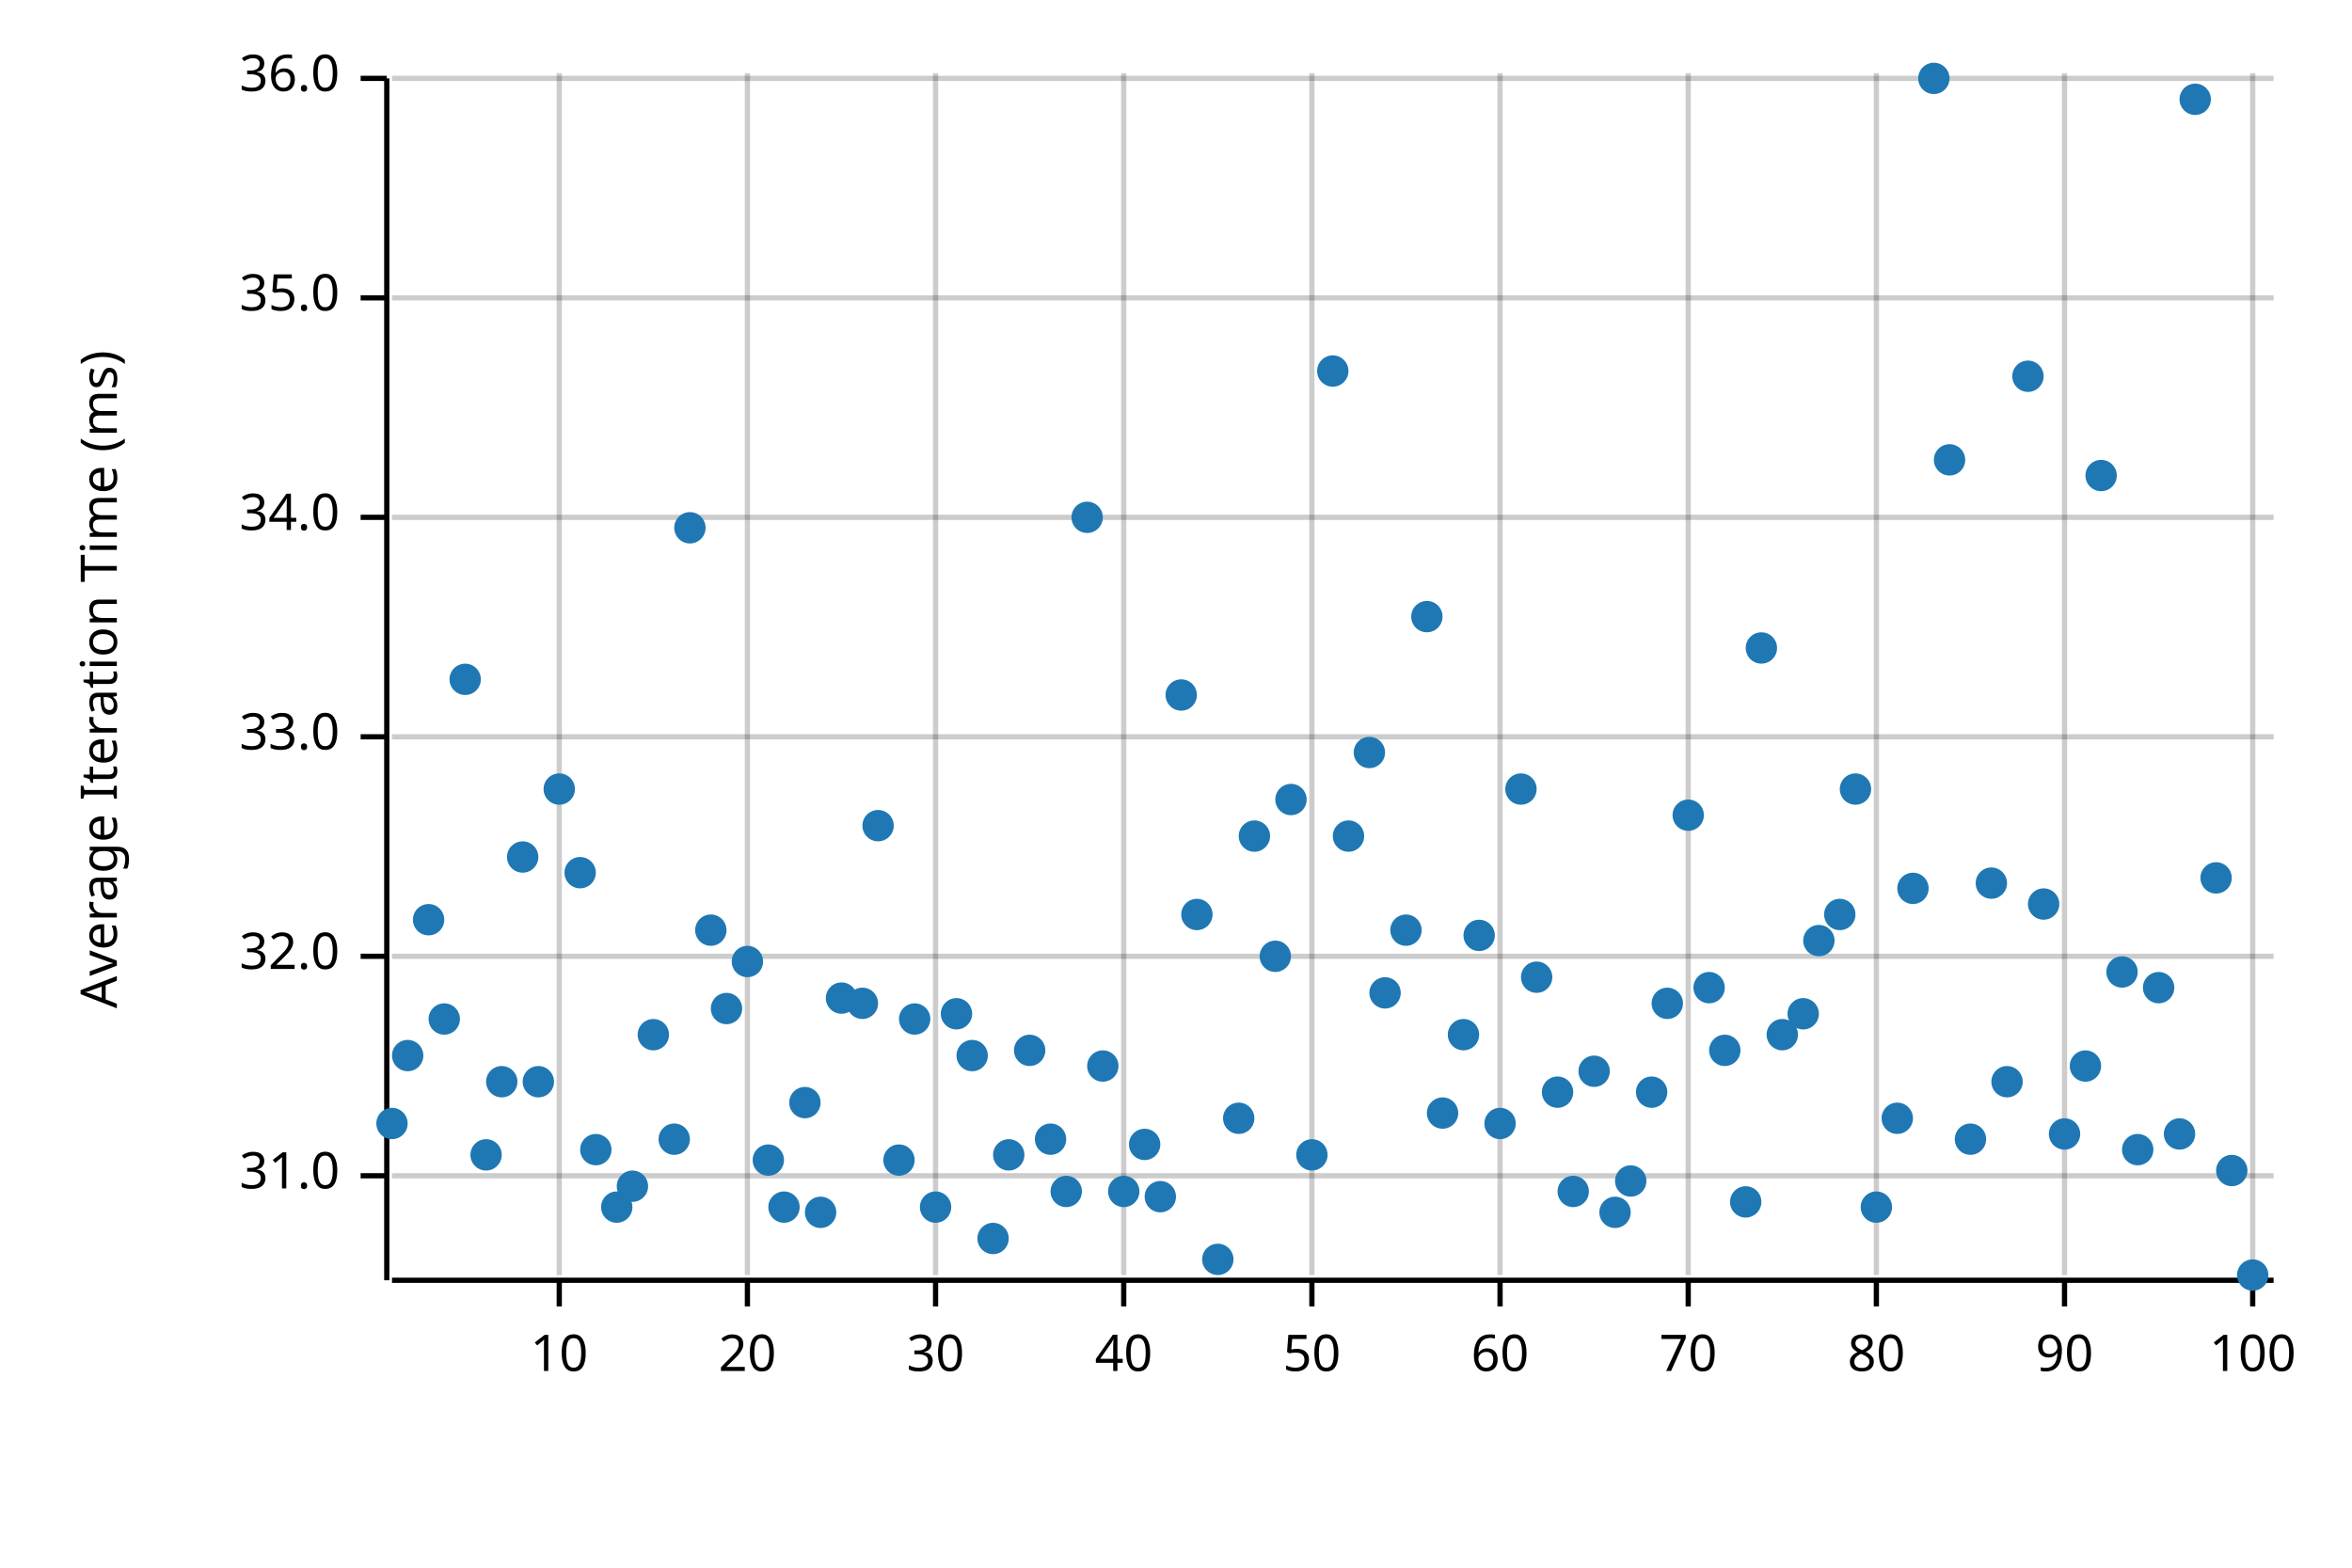
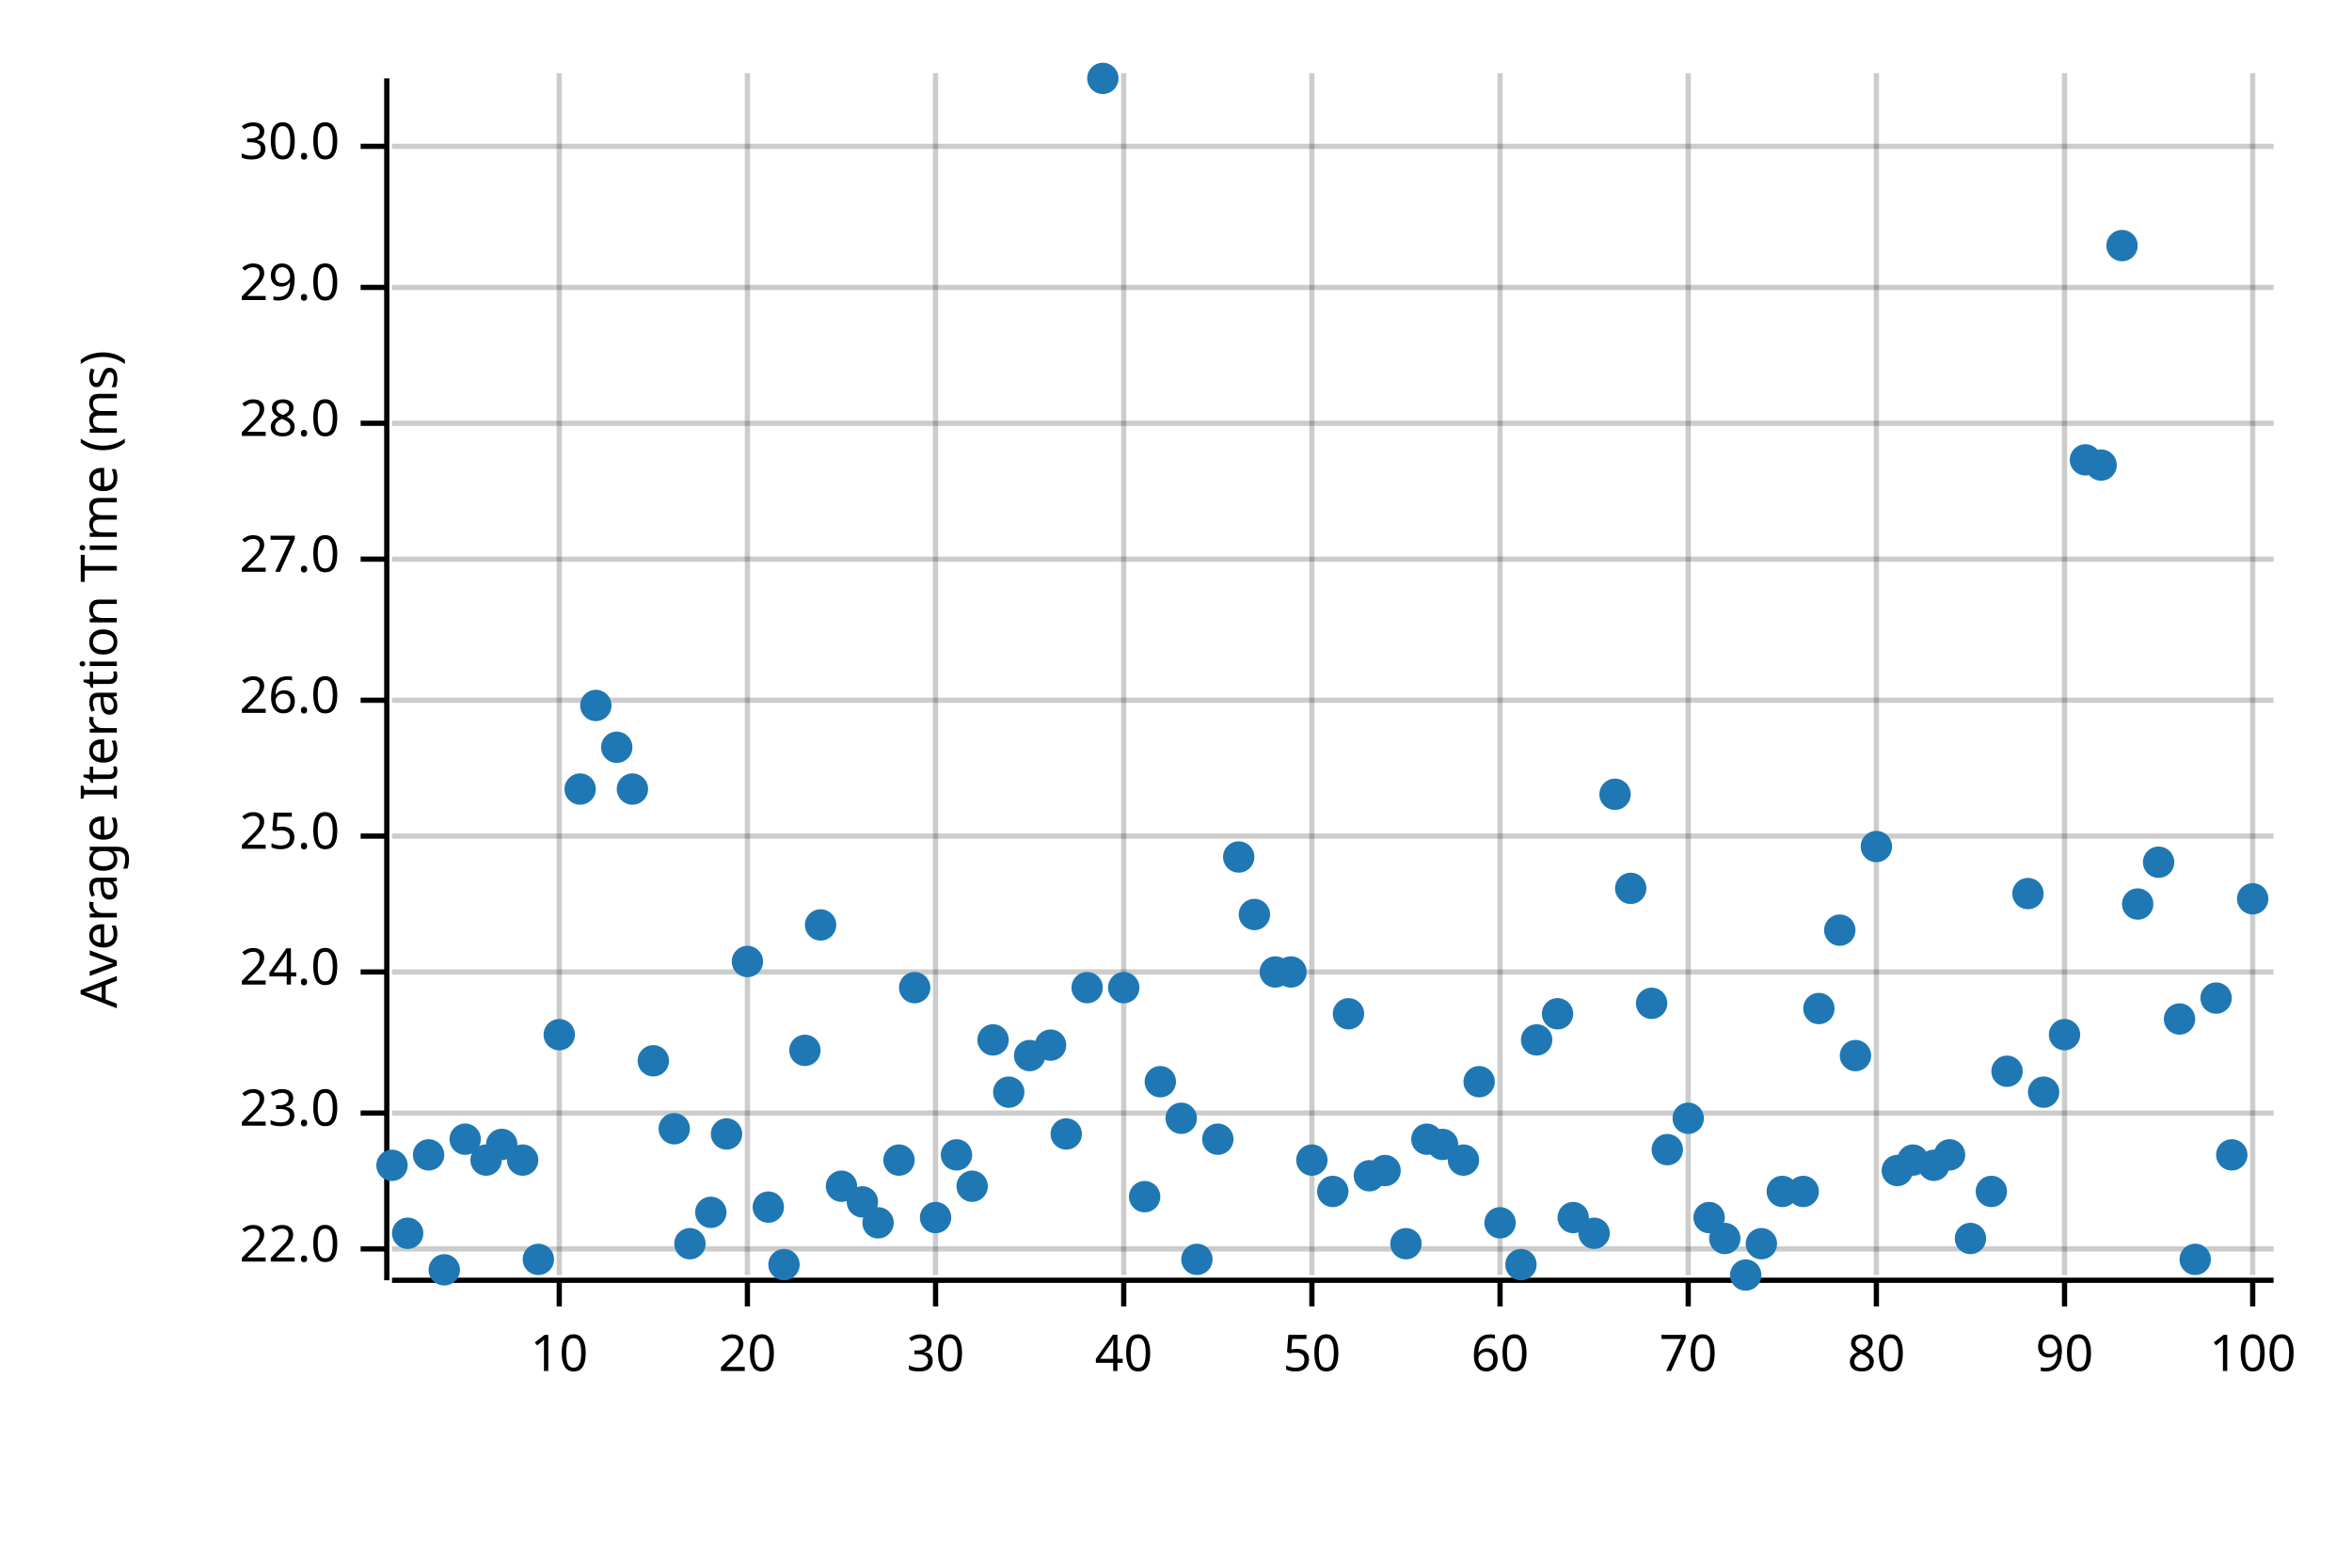
<svg xmlns="http://www.w3.org/2000/svg" width="450" height="300" viewBox="0 0 450 300">
  <text x="15" y="130" dy="0.76em" text-anchor="middle" font-family="sans-serif" font-size="9.677" opacity="1" fill="#000000" transform="rotate(270, 15, 130)">
Average Iteration Time (ms)
</text>
  <line opacity="0.2" stroke="#000000" stroke-width="1" x1="107" y1="244" x2="107" y2="14" />
  <line opacity="0.2" stroke="#000000" stroke-width="1" x1="143" y1="244" x2="143" y2="14" />
  <line opacity="0.2" stroke="#000000" stroke-width="1" x1="179" y1="244" x2="179" y2="14" />
  <line opacity="0.2" stroke="#000000" stroke-width="1" x1="215" y1="244" x2="215" y2="14" />
  <line opacity="0.2" stroke="#000000" stroke-width="1" x1="251" y1="244" x2="251" y2="14" />
  <line opacity="0.2" stroke="#000000" stroke-width="1" x1="287" y1="244" x2="287" y2="14" />
  <line opacity="0.2" stroke="#000000" stroke-width="1" x1="323" y1="244" x2="323" y2="14" />
  <line opacity="0.2" stroke="#000000" stroke-width="1" x1="359" y1="244" x2="359" y2="14" />
  <line opacity="0.2" stroke="#000000" stroke-width="1" x1="395" y1="244" x2="395" y2="14" />
  <line opacity="0.2" stroke="#000000" stroke-width="1" x1="431" y1="244" x2="431" y2="14" />
-   <line opacity="0.2" stroke="#000000" stroke-width="1" x1="75" y1="225" x2="435" y2="225" />
-   <line opacity="0.2" stroke="#000000" stroke-width="1" x1="75" y1="183" x2="435" y2="183" />
-   <line opacity="0.2" stroke="#000000" stroke-width="1" x1="75" y1="141" x2="435" y2="141" />
-   <line opacity="0.2" stroke="#000000" stroke-width="1" x1="75" y1="99" x2="435" y2="99" />
-   <line opacity="0.2" stroke="#000000" stroke-width="1" x1="75" y1="57" x2="435" y2="57" />
-   <line opacity="0.2" stroke="#000000" stroke-width="1" x1="75" y1="15" x2="435" y2="15" />
+   <line opacity="0.2" stroke="#000000" stroke-width="1" x1="75" y1="239" x2="435" y2="239" />
+   <line opacity="0.2" stroke="#000000" stroke-width="1" x1="75" y1="213" x2="435" y2="213" />
+   <line opacity="0.2" stroke="#000000" stroke-width="1" x1="75" y1="186" x2="435" y2="186" />
+   <line opacity="0.2" stroke="#000000" stroke-width="1" x1="75" y1="160" x2="435" y2="160" />
+   <line opacity="0.2" stroke="#000000" stroke-width="1" x1="75" y1="134" x2="435" y2="134" />
+   <line opacity="0.2" stroke="#000000" stroke-width="1" x1="75" y1="107" x2="435" y2="107" />
+   <line opacity="0.2" stroke="#000000" stroke-width="1" x1="75" y1="81" x2="435" y2="81" />
+   <line opacity="0.2" stroke="#000000" stroke-width="1" x1="75" y1="55" x2="435" y2="55" />
+   <line opacity="0.2" stroke="#000000" stroke-width="1" x1="75" y1="28" x2="435" y2="28" />
  <polyline fill="none" opacity="1" stroke="#000000" stroke-width="1" points="74,15 74,245 " />
-   <text x="65" y="225" dy="0.5ex" text-anchor="end" font-family="sans-serif" font-size="9.677" opacity="1" fill="#000000">
- 31.0
- </text>
-   <polyline fill="none" opacity="1" stroke="#000000" stroke-width="1" points="69,225 74,225 " />
-   <text x="65" y="183" dy="0.5ex" text-anchor="end" font-family="sans-serif" font-size="9.677" opacity="1" fill="#000000">
- 32.0
- </text>
-   <polyline fill="none" opacity="1" stroke="#000000" stroke-width="1" points="69,183 74,183 " />
-   <text x="65" y="141" dy="0.5ex" text-anchor="end" font-family="sans-serif" font-size="9.677" opacity="1" fill="#000000">
- 33.0
- </text>
-   <polyline fill="none" opacity="1" stroke="#000000" stroke-width="1" points="69,141 74,141 " />
-   <text x="65" y="99" dy="0.5ex" text-anchor="end" font-family="sans-serif" font-size="9.677" opacity="1" fill="#000000">
- 34.0
- </text>
-   <polyline fill="none" opacity="1" stroke="#000000" stroke-width="1" points="69,99 74,99 " />
-   <text x="65" y="57" dy="0.5ex" text-anchor="end" font-family="sans-serif" font-size="9.677" opacity="1" fill="#000000">
- 35.0
- </text>
-   <polyline fill="none" opacity="1" stroke="#000000" stroke-width="1" points="69,57 74,57 " />
-   <text x="65" y="15" dy="0.5ex" text-anchor="end" font-family="sans-serif" font-size="9.677" opacity="1" fill="#000000">
- 36.0
- </text>
-   <polyline fill="none" opacity="1" stroke="#000000" stroke-width="1" points="69,15 74,15 " />
+   <text x="65" y="239" dy="0.5ex" text-anchor="end" font-family="sans-serif" font-size="9.677" opacity="1" fill="#000000">
+ 22.0
+ </text>
+   <polyline fill="none" opacity="1" stroke="#000000" stroke-width="1" points="69,239 74,239 " />
+   <text x="65" y="213" dy="0.5ex" text-anchor="end" font-family="sans-serif" font-size="9.677" opacity="1" fill="#000000">
+ 23.0
+ </text>
+   <polyline fill="none" opacity="1" stroke="#000000" stroke-width="1" points="69,213 74,213 " />
+   <text x="65" y="186" dy="0.5ex" text-anchor="end" font-family="sans-serif" font-size="9.677" opacity="1" fill="#000000">
+ 24.0
+ </text>
+   <polyline fill="none" opacity="1" stroke="#000000" stroke-width="1" points="69,186 74,186 " />
+   <text x="65" y="160" dy="0.5ex" text-anchor="end" font-family="sans-serif" font-size="9.677" opacity="1" fill="#000000">
+ 25.0
+ </text>
+   <polyline fill="none" opacity="1" stroke="#000000" stroke-width="1" points="69,160 74,160 " />
+   <text x="65" y="134" dy="0.5ex" text-anchor="end" font-family="sans-serif" font-size="9.677" opacity="1" fill="#000000">
+ 26.0
+ </text>
+   <polyline fill="none" opacity="1" stroke="#000000" stroke-width="1" points="69,134 74,134 " />
+   <text x="65" y="107" dy="0.5ex" text-anchor="end" font-family="sans-serif" font-size="9.677" opacity="1" fill="#000000">
+ 27.0
+ </text>
+   <polyline fill="none" opacity="1" stroke="#000000" stroke-width="1" points="69,107 74,107 " />
+   <text x="65" y="81" dy="0.5ex" text-anchor="end" font-family="sans-serif" font-size="9.677" opacity="1" fill="#000000">
+ 28.0
+ </text>
+   <polyline fill="none" opacity="1" stroke="#000000" stroke-width="1" points="69,81 74,81 " />
+   <text x="65" y="55" dy="0.5ex" text-anchor="end" font-family="sans-serif" font-size="9.677" opacity="1" fill="#000000">
+ 29.0
+ </text>
+   <polyline fill="none" opacity="1" stroke="#000000" stroke-width="1" points="69,55 74,55 " />
+   <text x="65" y="28" dy="0.5ex" text-anchor="end" font-family="sans-serif" font-size="9.677" opacity="1" fill="#000000">
+ 30.0
+ </text>
+   <polyline fill="none" opacity="1" stroke="#000000" stroke-width="1" points="69,28 74,28 " />
  <polyline fill="none" opacity="1" stroke="#000000" stroke-width="1" points="75,245 435,245 " />
  <text x="107" y="255" dy="0.76em" text-anchor="middle" font-family="sans-serif" font-size="9.677" opacity="1" fill="#000000">
10
</text>
  <polyline fill="none" opacity="1" stroke="#000000" stroke-width="1" points="107,245 107,250 " />
  <text x="143" y="255" dy="0.76em" text-anchor="middle" font-family="sans-serif" font-size="9.677" opacity="1" fill="#000000">
20
</text>
  <polyline fill="none" opacity="1" stroke="#000000" stroke-width="1" points="143,245 143,250 " />
  <text x="179" y="255" dy="0.76em" text-anchor="middle" font-family="sans-serif" font-size="9.677" opacity="1" fill="#000000">
30
</text>
  <polyline fill="none" opacity="1" stroke="#000000" stroke-width="1" points="179,245 179,250 " />
  <text x="215" y="255" dy="0.76em" text-anchor="middle" font-family="sans-serif" font-size="9.677" opacity="1" fill="#000000">
40
</text>
  <polyline fill="none" opacity="1" stroke="#000000" stroke-width="1" points="215,245 215,250 " />
  <text x="251" y="255" dy="0.76em" text-anchor="middle" font-family="sans-serif" font-size="9.677" opacity="1" fill="#000000">
50
</text>
  <polyline fill="none" opacity="1" stroke="#000000" stroke-width="1" points="251,245 251,250 " />
  <text x="287" y="255" dy="0.76em" text-anchor="middle" font-family="sans-serif" font-size="9.677" opacity="1" fill="#000000">
60
</text>
  <polyline fill="none" opacity="1" stroke="#000000" stroke-width="1" points="287,245 287,250 " />
  <text x="323" y="255" dy="0.76em" text-anchor="middle" font-family="sans-serif" font-size="9.677" opacity="1" fill="#000000">
70
</text>
  <polyline fill="none" opacity="1" stroke="#000000" stroke-width="1" points="323,245 323,250 " />
  <text x="359" y="255" dy="0.76em" text-anchor="middle" font-family="sans-serif" font-size="9.677" opacity="1" fill="#000000">
80
</text>
  <polyline fill="none" opacity="1" stroke="#000000" stroke-width="1" points="359,245 359,250 " />
  <text x="395" y="255" dy="0.76em" text-anchor="middle" font-family="sans-serif" font-size="9.677" opacity="1" fill="#000000">
90
</text>
  <polyline fill="none" opacity="1" stroke="#000000" stroke-width="1" points="395,245 395,250 " />
  <text x="431" y="255" dy="0.76em" text-anchor="middle" font-family="sans-serif" font-size="9.677" opacity="1" fill="#000000">
100
</text>
  <polyline fill="none" opacity="1" stroke="#000000" stroke-width="1" points="431,245 431,250 " />
-   <circle cx="75" cy="215" r="3" opacity="1" fill="#1F78B4" stroke="none" stroke-width="1" />
-   <circle cx="78" cy="202" r="3" opacity="1" fill="#1F78B4" stroke="none" stroke-width="1" />
-   <circle cx="82" cy="176" r="3" opacity="1" fill="#1F78B4" stroke="none" stroke-width="1" />
-   <circle cx="85" cy="195" r="3" opacity="1" fill="#1F78B4" stroke="none" stroke-width="1" />
-   <circle cx="89" cy="130" r="3" opacity="1" fill="#1F78B4" stroke="none" stroke-width="1" />
-   <circle cx="93" cy="221" r="3" opacity="1" fill="#1F78B4" stroke="none" stroke-width="1" />
-   <circle cx="96" cy="207" r="3" opacity="1" fill="#1F78B4" stroke="none" stroke-width="1" />
-   <circle cx="100" cy="164" r="3" opacity="1" fill="#1F78B4" stroke="none" stroke-width="1" />
-   <circle cx="103" cy="207" r="3" opacity="1" fill="#1F78B4" stroke="none" stroke-width="1" />
-   <circle cx="107" cy="151" r="3" opacity="1" fill="#1F78B4" stroke="none" stroke-width="1" />
-   <circle cx="111" cy="167" r="3" opacity="1" fill="#1F78B4" stroke="none" stroke-width="1" />
-   <circle cx="114" cy="220" r="3" opacity="1" fill="#1F78B4" stroke="none" stroke-width="1" />
-   <circle cx="118" cy="231" r="3" opacity="1" fill="#1F78B4" stroke="none" stroke-width="1" />
-   <circle cx="121" cy="227" r="3" opacity="1" fill="#1F78B4" stroke="none" stroke-width="1" />
-   <circle cx="125" cy="198" r="3" opacity="1" fill="#1F78B4" stroke="none" stroke-width="1" />
-   <circle cx="129" cy="218" r="3" opacity="1" fill="#1F78B4" stroke="none" stroke-width="1" />
-   <circle cx="132" cy="101" r="3" opacity="1" fill="#1F78B4" stroke="none" stroke-width="1" />
-   <circle cx="136" cy="178" r="3" opacity="1" fill="#1F78B4" stroke="none" stroke-width="1" />
-   <circle cx="139" cy="193" r="3" opacity="1" fill="#1F78B4" stroke="none" stroke-width="1" />
+   <circle cx="75" cy="223" r="3" opacity="1" fill="#1F78B4" stroke="none" stroke-width="1" />
+   <circle cx="78" cy="236" r="3" opacity="1" fill="#1F78B4" stroke="none" stroke-width="1" />
+   <circle cx="82" cy="221" r="3" opacity="1" fill="#1F78B4" stroke="none" stroke-width="1" />
+   <circle cx="85" cy="243" r="3" opacity="1" fill="#1F78B4" stroke="none" stroke-width="1" />
+   <circle cx="89" cy="218" r="3" opacity="1" fill="#1F78B4" stroke="none" stroke-width="1" />
+   <circle cx="93" cy="222" r="3" opacity="1" fill="#1F78B4" stroke="none" stroke-width="1" />
+   <circle cx="96" cy="219" r="3" opacity="1" fill="#1F78B4" stroke="none" stroke-width="1" />
+   <circle cx="100" cy="222" r="3" opacity="1" fill="#1F78B4" stroke="none" stroke-width="1" />
+   <circle cx="103" cy="241" r="3" opacity="1" fill="#1F78B4" stroke="none" stroke-width="1" />
+   <circle cx="107" cy="198" r="3" opacity="1" fill="#1F78B4" stroke="none" stroke-width="1" />
+   <circle cx="111" cy="151" r="3" opacity="1" fill="#1F78B4" stroke="none" stroke-width="1" />
+   <circle cx="114" cy="135" r="3" opacity="1" fill="#1F78B4" stroke="none" stroke-width="1" />
+   <circle cx="118" cy="143" r="3" opacity="1" fill="#1F78B4" stroke="none" stroke-width="1" />
+   <circle cx="121" cy="151" r="3" opacity="1" fill="#1F78B4" stroke="none" stroke-width="1" />
+   <circle cx="125" cy="203" r="3" opacity="1" fill="#1F78B4" stroke="none" stroke-width="1" />
+   <circle cx="129" cy="216" r="3" opacity="1" fill="#1F78B4" stroke="none" stroke-width="1" />
+   <circle cx="132" cy="238" r="3" opacity="1" fill="#1F78B4" stroke="none" stroke-width="1" />
+   <circle cx="136" cy="232" r="3" opacity="1" fill="#1F78B4" stroke="none" stroke-width="1" />
+   <circle cx="139" cy="217" r="3" opacity="1" fill="#1F78B4" stroke="none" stroke-width="1" />
  <circle cx="143" cy="184" r="3" opacity="1" fill="#1F78B4" stroke="none" stroke-width="1" />
-   <circle cx="147" cy="222" r="3" opacity="1" fill="#1F78B4" stroke="none" stroke-width="1" />
-   <circle cx="150" cy="231" r="3" opacity="1" fill="#1F78B4" stroke="none" stroke-width="1" />
-   <circle cx="154" cy="211" r="3" opacity="1" fill="#1F78B4" stroke="none" stroke-width="1" />
-   <circle cx="157" cy="232" r="3" opacity="1" fill="#1F78B4" stroke="none" stroke-width="1" />
-   <circle cx="161" cy="191" r="3" opacity="1" fill="#1F78B4" stroke="none" stroke-width="1" />
-   <circle cx="165" cy="192" r="3" opacity="1" fill="#1F78B4" stroke="none" stroke-width="1" />
-   <circle cx="168" cy="158" r="3" opacity="1" fill="#1F78B4" stroke="none" stroke-width="1" />
+   <circle cx="147" cy="231" r="3" opacity="1" fill="#1F78B4" stroke="none" stroke-width="1" />
+   <circle cx="150" cy="242" r="3" opacity="1" fill="#1F78B4" stroke="none" stroke-width="1" />
+   <circle cx="154" cy="201" r="3" opacity="1" fill="#1F78B4" stroke="none" stroke-width="1" />
+   <circle cx="157" cy="177" r="3" opacity="1" fill="#1F78B4" stroke="none" stroke-width="1" />
+   <circle cx="161" cy="227" r="3" opacity="1" fill="#1F78B4" stroke="none" stroke-width="1" />
+   <circle cx="165" cy="230" r="3" opacity="1" fill="#1F78B4" stroke="none" stroke-width="1" />
+   <circle cx="168" cy="234" r="3" opacity="1" fill="#1F78B4" stroke="none" stroke-width="1" />
  <circle cx="172" cy="222" r="3" opacity="1" fill="#1F78B4" stroke="none" stroke-width="1" />
-   <circle cx="175" cy="195" r="3" opacity="1" fill="#1F78B4" stroke="none" stroke-width="1" />
-   <circle cx="179" cy="231" r="3" opacity="1" fill="#1F78B4" stroke="none" stroke-width="1" />
-   <circle cx="183" cy="194" r="3" opacity="1" fill="#1F78B4" stroke="none" stroke-width="1" />
-   <circle cx="186" cy="202" r="3" opacity="1" fill="#1F78B4" stroke="none" stroke-width="1" />
-   <circle cx="190" cy="237" r="3" opacity="1" fill="#1F78B4" stroke="none" stroke-width="1" />
-   <circle cx="193" cy="221" r="3" opacity="1" fill="#1F78B4" stroke="none" stroke-width="1" />
-   <circle cx="197" cy="201" r="3" opacity="1" fill="#1F78B4" stroke="none" stroke-width="1" />
-   <circle cx="201" cy="218" r="3" opacity="1" fill="#1F78B4" stroke="none" stroke-width="1" />
-   <circle cx="204" cy="228" r="3" opacity="1" fill="#1F78B4" stroke="none" stroke-width="1" />
-   <circle cx="208" cy="99" r="3" opacity="1" fill="#1F78B4" stroke="none" stroke-width="1" />
-   <circle cx="211" cy="204" r="3" opacity="1" fill="#1F78B4" stroke="none" stroke-width="1" />
-   <circle cx="215" cy="228" r="3" opacity="1" fill="#1F78B4" stroke="none" stroke-width="1" />
-   <circle cx="219" cy="219" r="3" opacity="1" fill="#1F78B4" stroke="none" stroke-width="1" />
-   <circle cx="222" cy="229" r="3" opacity="1" fill="#1F78B4" stroke="none" stroke-width="1" />
-   <circle cx="226" cy="133" r="3" opacity="1" fill="#1F78B4" stroke="none" stroke-width="1" />
-   <circle cx="229" cy="175" r="3" opacity="1" fill="#1F78B4" stroke="none" stroke-width="1" />
-   <circle cx="233" cy="241" r="3" opacity="1" fill="#1F78B4" stroke="none" stroke-width="1" />
-   <circle cx="237" cy="214" r="3" opacity="1" fill="#1F78B4" stroke="none" stroke-width="1" />
-   <circle cx="240" cy="160" r="3" opacity="1" fill="#1F78B4" stroke="none" stroke-width="1" />
-   <circle cx="244" cy="183" r="3" opacity="1" fill="#1F78B4" stroke="none" stroke-width="1" />
-   <circle cx="247" cy="153" r="3" opacity="1" fill="#1F78B4" stroke="none" stroke-width="1" />
-   <circle cx="251" cy="221" r="3" opacity="1" fill="#1F78B4" stroke="none" stroke-width="1" />
-   <circle cx="255" cy="71" r="3" opacity="1" fill="#1F78B4" stroke="none" stroke-width="1" />
-   <circle cx="258" cy="160" r="3" opacity="1" fill="#1F78B4" stroke="none" stroke-width="1" />
-   <circle cx="262" cy="144" r="3" opacity="1" fill="#1F78B4" stroke="none" stroke-width="1" />
-   <circle cx="265" cy="190" r="3" opacity="1" fill="#1F78B4" stroke="none" stroke-width="1" />
-   <circle cx="269" cy="178" r="3" opacity="1" fill="#1F78B4" stroke="none" stroke-width="1" />
-   <circle cx="273" cy="118" r="3" opacity="1" fill="#1F78B4" stroke="none" stroke-width="1" />
-   <circle cx="276" cy="213" r="3" opacity="1" fill="#1F78B4" stroke="none" stroke-width="1" />
-   <circle cx="280" cy="198" r="3" opacity="1" fill="#1F78B4" stroke="none" stroke-width="1" />
-   <circle cx="283" cy="179" r="3" opacity="1" fill="#1F78B4" stroke="none" stroke-width="1" />
-   <circle cx="287" cy="215" r="3" opacity="1" fill="#1F78B4" stroke="none" stroke-width="1" />
-   <circle cx="291" cy="151" r="3" opacity="1" fill="#1F78B4" stroke="none" stroke-width="1" />
-   <circle cx="294" cy="187" r="3" opacity="1" fill="#1F78B4" stroke="none" stroke-width="1" />
-   <circle cx="298" cy="209" r="3" opacity="1" fill="#1F78B4" stroke="none" stroke-width="1" />
-   <circle cx="301" cy="228" r="3" opacity="1" fill="#1F78B4" stroke="none" stroke-width="1" />
-   <circle cx="305" cy="205" r="3" opacity="1" fill="#1F78B4" stroke="none" stroke-width="1" />
-   <circle cx="309" cy="232" r="3" opacity="1" fill="#1F78B4" stroke="none" stroke-width="1" />
-   <circle cx="312" cy="226" r="3" opacity="1" fill="#1F78B4" stroke="none" stroke-width="1" />
-   <circle cx="316" cy="209" r="3" opacity="1" fill="#1F78B4" stroke="none" stroke-width="1" />
-   <circle cx="319" cy="192" r="3" opacity="1" fill="#1F78B4" stroke="none" stroke-width="1" />
-   <circle cx="323" cy="156" r="3" opacity="1" fill="#1F78B4" stroke="none" stroke-width="1" />
-   <circle cx="327" cy="189" r="3" opacity="1" fill="#1F78B4" stroke="none" stroke-width="1" />
-   <circle cx="330" cy="201" r="3" opacity="1" fill="#1F78B4" stroke="none" stroke-width="1" />
-   <circle cx="334" cy="230" r="3" opacity="1" fill="#1F78B4" stroke="none" stroke-width="1" />
-   <circle cx="337" cy="124" r="3" opacity="1" fill="#1F78B4" stroke="none" stroke-width="1" />
-   <circle cx="341" cy="198" r="3" opacity="1" fill="#1F78B4" stroke="none" stroke-width="1" />
-   <circle cx="345" cy="194" r="3" opacity="1" fill="#1F78B4" stroke="none" stroke-width="1" />
-   <circle cx="348" cy="180" r="3" opacity="1" fill="#1F78B4" stroke="none" stroke-width="1" />
-   <circle cx="352" cy="175" r="3" opacity="1" fill="#1F78B4" stroke="none" stroke-width="1" />
-   <circle cx="355" cy="151" r="3" opacity="1" fill="#1F78B4" stroke="none" stroke-width="1" />
-   <circle cx="359" cy="231" r="3" opacity="1" fill="#1F78B4" stroke="none" stroke-width="1" />
-   <circle cx="363" cy="214" r="3" opacity="1" fill="#1F78B4" stroke="none" stroke-width="1" />
-   <circle cx="366" cy="170" r="3" opacity="1" fill="#1F78B4" stroke="none" stroke-width="1" />
-   <circle cx="370" cy="15" r="3" opacity="1" fill="#1F78B4" stroke="none" stroke-width="1" />
-   <circle cx="373" cy="88" r="3" opacity="1" fill="#1F78B4" stroke="none" stroke-width="1" />
-   <circle cx="377" cy="218" r="3" opacity="1" fill="#1F78B4" stroke="none" stroke-width="1" />
-   <circle cx="381" cy="169" r="3" opacity="1" fill="#1F78B4" stroke="none" stroke-width="1" />
-   <circle cx="384" cy="207" r="3" opacity="1" fill="#1F78B4" stroke="none" stroke-width="1" />
-   <circle cx="388" cy="72" r="3" opacity="1" fill="#1F78B4" stroke="none" stroke-width="1" />
-   <circle cx="391" cy="173" r="3" opacity="1" fill="#1F78B4" stroke="none" stroke-width="1" />
-   <circle cx="395" cy="217" r="3" opacity="1" fill="#1F78B4" stroke="none" stroke-width="1" />
-   <circle cx="399" cy="204" r="3" opacity="1" fill="#1F78B4" stroke="none" stroke-width="1" />
-   <circle cx="402" cy="91" r="3" opacity="1" fill="#1F78B4" stroke="none" stroke-width="1" />
-   <circle cx="406" cy="186" r="3" opacity="1" fill="#1F78B4" stroke="none" stroke-width="1" />
-   <circle cx="409" cy="220" r="3" opacity="1" fill="#1F78B4" stroke="none" stroke-width="1" />
-   <circle cx="413" cy="189" r="3" opacity="1" fill="#1F78B4" stroke="none" stroke-width="1" />
-   <circle cx="417" cy="217" r="3" opacity="1" fill="#1F78B4" stroke="none" stroke-width="1" />
-   <circle cx="420" cy="19" r="3" opacity="1" fill="#1F78B4" stroke="none" stroke-width="1" />
-   <circle cx="424" cy="168" r="3" opacity="1" fill="#1F78B4" stroke="none" stroke-width="1" />
-   <circle cx="427" cy="224" r="3" opacity="1" fill="#1F78B4" stroke="none" stroke-width="1" />
-   <circle cx="431" cy="244" r="3" opacity="1" fill="#1F78B4" stroke="none" stroke-width="1" />
+   <circle cx="175" cy="189" r="3" opacity="1" fill="#1F78B4" stroke="none" stroke-width="1" />
+   <circle cx="179" cy="233" r="3" opacity="1" fill="#1F78B4" stroke="none" stroke-width="1" />
+   <circle cx="183" cy="221" r="3" opacity="1" fill="#1F78B4" stroke="none" stroke-width="1" />
+   <circle cx="186" cy="227" r="3" opacity="1" fill="#1F78B4" stroke="none" stroke-width="1" />
+   <circle cx="190" cy="199" r="3" opacity="1" fill="#1F78B4" stroke="none" stroke-width="1" />
+   <circle cx="193" cy="209" r="3" opacity="1" fill="#1F78B4" stroke="none" stroke-width="1" />
+   <circle cx="197" cy="202" r="3" opacity="1" fill="#1F78B4" stroke="none" stroke-width="1" />
+   <circle cx="201" cy="200" r="3" opacity="1" fill="#1F78B4" stroke="none" stroke-width="1" />
+   <circle cx="204" cy="217" r="3" opacity="1" fill="#1F78B4" stroke="none" stroke-width="1" />
+   <circle cx="208" cy="189" r="3" opacity="1" fill="#1F78B4" stroke="none" stroke-width="1" />
+   <circle cx="211" cy="15" r="3" opacity="1" fill="#1F78B4" stroke="none" stroke-width="1" />
+   <circle cx="215" cy="189" r="3" opacity="1" fill="#1F78B4" stroke="none" stroke-width="1" />
+   <circle cx="219" cy="229" r="3" opacity="1" fill="#1F78B4" stroke="none" stroke-width="1" />
+   <circle cx="222" cy="207" r="3" opacity="1" fill="#1F78B4" stroke="none" stroke-width="1" />
+   <circle cx="226" cy="214" r="3" opacity="1" fill="#1F78B4" stroke="none" stroke-width="1" />
+   <circle cx="229" cy="241" r="3" opacity="1" fill="#1F78B4" stroke="none" stroke-width="1" />
+   <circle cx="233" cy="218" r="3" opacity="1" fill="#1F78B4" stroke="none" stroke-width="1" />
+   <circle cx="237" cy="164" r="3" opacity="1" fill="#1F78B4" stroke="none" stroke-width="1" />
+   <circle cx="240" cy="175" r="3" opacity="1" fill="#1F78B4" stroke="none" stroke-width="1" />
+   <circle cx="244" cy="186" r="3" opacity="1" fill="#1F78B4" stroke="none" stroke-width="1" />
+   <circle cx="247" cy="186" r="3" opacity="1" fill="#1F78B4" stroke="none" stroke-width="1" />
+   <circle cx="251" cy="222" r="3" opacity="1" fill="#1F78B4" stroke="none" stroke-width="1" />
+   <circle cx="255" cy="228" r="3" opacity="1" fill="#1F78B4" stroke="none" stroke-width="1" />
+   <circle cx="258" cy="194" r="3" opacity="1" fill="#1F78B4" stroke="none" stroke-width="1" />
+   <circle cx="262" cy="225" r="3" opacity="1" fill="#1F78B4" stroke="none" stroke-width="1" />
+   <circle cx="265" cy="224" r="3" opacity="1" fill="#1F78B4" stroke="none" stroke-width="1" />
+   <circle cx="269" cy="238" r="3" opacity="1" fill="#1F78B4" stroke="none" stroke-width="1" />
+   <circle cx="273" cy="218" r="3" opacity="1" fill="#1F78B4" stroke="none" stroke-width="1" />
+   <circle cx="276" cy="219" r="3" opacity="1" fill="#1F78B4" stroke="none" stroke-width="1" />
+   <circle cx="280" cy="222" r="3" opacity="1" fill="#1F78B4" stroke="none" stroke-width="1" />
+   <circle cx="283" cy="207" r="3" opacity="1" fill="#1F78B4" stroke="none" stroke-width="1" />
+   <circle cx="287" cy="234" r="3" opacity="1" fill="#1F78B4" stroke="none" stroke-width="1" />
+   <circle cx="291" cy="242" r="3" opacity="1" fill="#1F78B4" stroke="none" stroke-width="1" />
+   <circle cx="294" cy="199" r="3" opacity="1" fill="#1F78B4" stroke="none" stroke-width="1" />
+   <circle cx="298" cy="194" r="3" opacity="1" fill="#1F78B4" stroke="none" stroke-width="1" />
+   <circle cx="301" cy="233" r="3" opacity="1" fill="#1F78B4" stroke="none" stroke-width="1" />
+   <circle cx="305" cy="236" r="3" opacity="1" fill="#1F78B4" stroke="none" stroke-width="1" />
+   <circle cx="309" cy="152" r="3" opacity="1" fill="#1F78B4" stroke="none" stroke-width="1" />
+   <circle cx="312" cy="170" r="3" opacity="1" fill="#1F78B4" stroke="none" stroke-width="1" />
+   <circle cx="316" cy="192" r="3" opacity="1" fill="#1F78B4" stroke="none" stroke-width="1" />
+   <circle cx="319" cy="220" r="3" opacity="1" fill="#1F78B4" stroke="none" stroke-width="1" />
+   <circle cx="323" cy="214" r="3" opacity="1" fill="#1F78B4" stroke="none" stroke-width="1" />
+   <circle cx="327" cy="233" r="3" opacity="1" fill="#1F78B4" stroke="none" stroke-width="1" />
+   <circle cx="330" cy="237" r="3" opacity="1" fill="#1F78B4" stroke="none" stroke-width="1" />
+   <circle cx="334" cy="244" r="3" opacity="1" fill="#1F78B4" stroke="none" stroke-width="1" />
+   <circle cx="337" cy="238" r="3" opacity="1" fill="#1F78B4" stroke="none" stroke-width="1" />
+   <circle cx="341" cy="228" r="3" opacity="1" fill="#1F78B4" stroke="none" stroke-width="1" />
+   <circle cx="345" cy="228" r="3" opacity="1" fill="#1F78B4" stroke="none" stroke-width="1" />
+   <circle cx="348" cy="193" r="3" opacity="1" fill="#1F78B4" stroke="none" stroke-width="1" />
+   <circle cx="352" cy="178" r="3" opacity="1" fill="#1F78B4" stroke="none" stroke-width="1" />
+   <circle cx="355" cy="202" r="3" opacity="1" fill="#1F78B4" stroke="none" stroke-width="1" />
+   <circle cx="359" cy="162" r="3" opacity="1" fill="#1F78B4" stroke="none" stroke-width="1" />
+   <circle cx="363" cy="224" r="3" opacity="1" fill="#1F78B4" stroke="none" stroke-width="1" />
+   <circle cx="366" cy="222" r="3" opacity="1" fill="#1F78B4" stroke="none" stroke-width="1" />
+   <circle cx="370" cy="223" r="3" opacity="1" fill="#1F78B4" stroke="none" stroke-width="1" />
+   <circle cx="373" cy="221" r="3" opacity="1" fill="#1F78B4" stroke="none" stroke-width="1" />
+   <circle cx="377" cy="237" r="3" opacity="1" fill="#1F78B4" stroke="none" stroke-width="1" />
+   <circle cx="381" cy="228" r="3" opacity="1" fill="#1F78B4" stroke="none" stroke-width="1" />
+   <circle cx="384" cy="205" r="3" opacity="1" fill="#1F78B4" stroke="none" stroke-width="1" />
+   <circle cx="388" cy="171" r="3" opacity="1" fill="#1F78B4" stroke="none" stroke-width="1" />
+   <circle cx="391" cy="209" r="3" opacity="1" fill="#1F78B4" stroke="none" stroke-width="1" />
+   <circle cx="395" cy="198" r="3" opacity="1" fill="#1F78B4" stroke="none" stroke-width="1" />
+   <circle cx="399" cy="88" r="3" opacity="1" fill="#1F78B4" stroke="none" stroke-width="1" />
+   <circle cx="402" cy="89" r="3" opacity="1" fill="#1F78B4" stroke="none" stroke-width="1" />
+   <circle cx="406" cy="47" r="3" opacity="1" fill="#1F78B4" stroke="none" stroke-width="1" />
+   <circle cx="409" cy="173" r="3" opacity="1" fill="#1F78B4" stroke="none" stroke-width="1" />
+   <circle cx="413" cy="165" r="3" opacity="1" fill="#1F78B4" stroke="none" stroke-width="1" />
+   <circle cx="417" cy="195" r="3" opacity="1" fill="#1F78B4" stroke="none" stroke-width="1" />
+   <circle cx="420" cy="241" r="3" opacity="1" fill="#1F78B4" stroke="none" stroke-width="1" />
+   <circle cx="424" cy="191" r="3" opacity="1" fill="#1F78B4" stroke="none" stroke-width="1" />
+   <circle cx="427" cy="221" r="3" opacity="1" fill="#1F78B4" stroke="none" stroke-width="1" />
+   <circle cx="431" cy="172" r="3" opacity="1" fill="#1F78B4" stroke="none" stroke-width="1" />
</svg>
